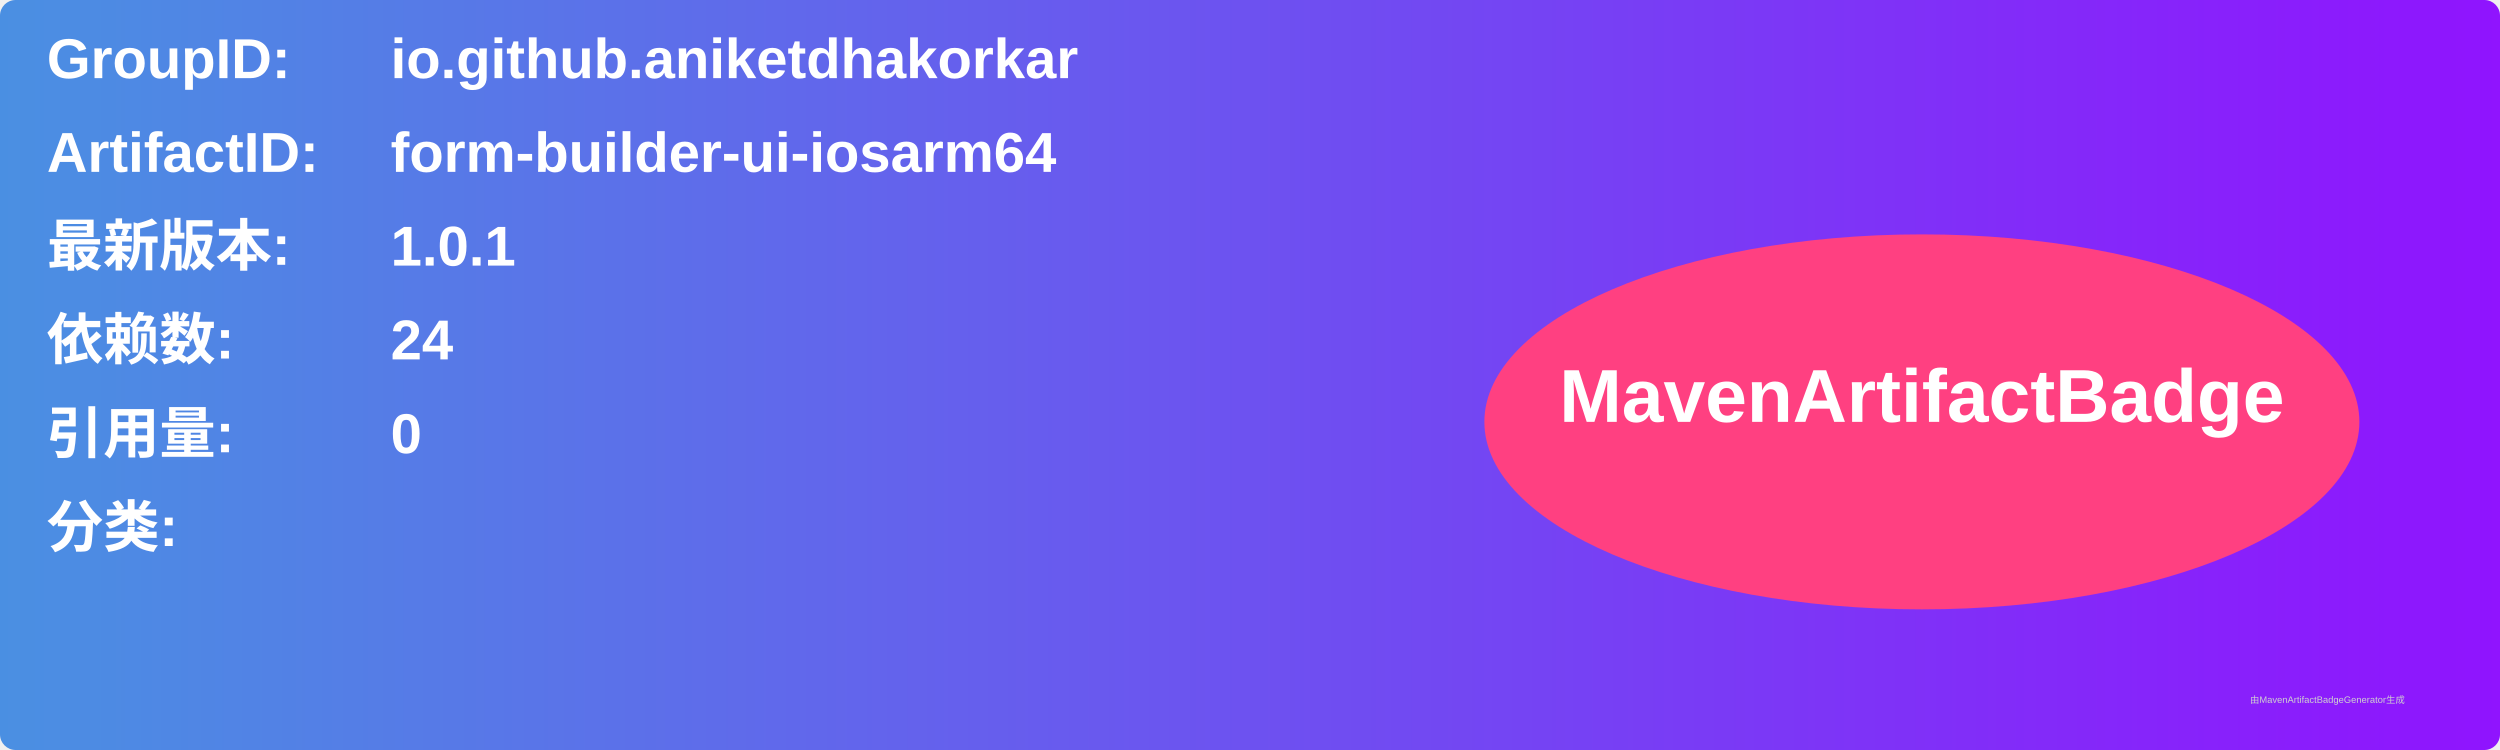
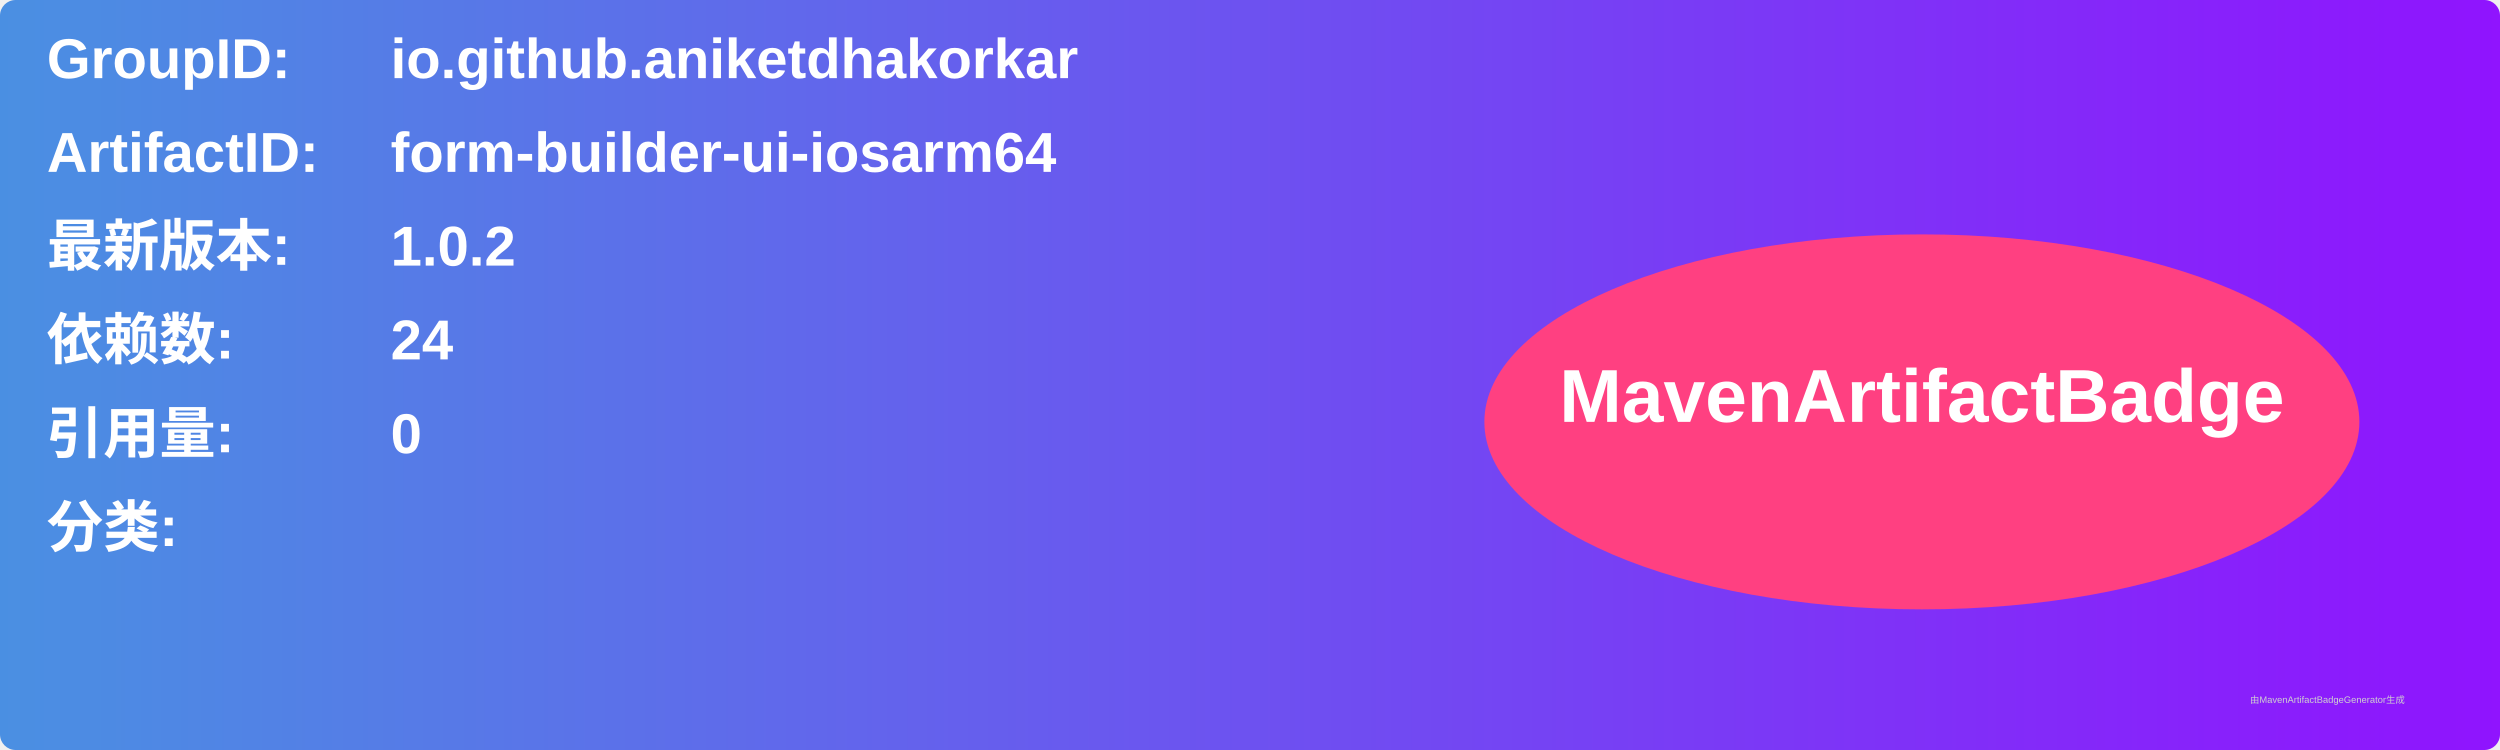
<svg xmlns="http://www.w3.org/2000/svg" width="800" height="240" viewBox="0 0 800 240">
  <linearGradient id="grad" x1="0%" y1="0%" x2="100%" y2="0%">
    <stop offset="0%" stop-color="#4a90e2" />
    <stop offset="100%" stop-color="#9013fe" />
  </linearGradient>
  <rect width="100%" height="100%" rx="5" ry="5" fill="url(#grad)" />
  <g transform="translate(15, 15)">
    <text x="0" y="10" font-family="Arial" font-size="18" fill="white" font-weight="bold" width="260">GroupID:</text>
    <text x="110" y="10" font-family="Arial" font-size="18" fill="white" font-weight="bold" width="460">io.github.aniketdhakorkar</text>
    <text x="0" y="40" font-family="Arial" font-size="18" fill="white" font-weight="bold" width="260">ArtifactID:</text>
    <text x="110" y="40" font-family="Arial" font-size="18" fill="white" font-weight="bold" width="460">form-builder-ui-iosarm64</text>
    <text x="0" y="70" font-family="Arial" font-size="18" fill="white" font-weight="bold">最新版本:</text>
    <text x="110" y="70" font-family="Arial" font-size="18" fill="white" font-weight="bold">
-       <tspan font-weight="bold">1.0.1</tspan>
+       <tspan font-weight="bold">1.0.2</tspan>
    </text>
    <text x="0" y="100" font-family="Arial" font-size="18" fill="white" font-weight="bold">依赖数: </text>
    <text x="110" y="100" font-family="Arial" font-size="18" fill="white">
      <tspan font-weight="bold">24</tspan>
    </text>
    <text x="0" y="130" font-family="Arial" font-size="18" fill="white" font-weight="bold">引用量: </text>
    <text x="110" y="130" font-family="Arial" font-size="18" fill="white">
      <tspan font-weight="bold">0</tspan>
    </text>
    <text x="0" y="160" font-family="Arial" font-size="18" fill="white" font-weight="bold">分类:</text>
    <text x="10" y="190" font-family="Arial" font-size="10" fill="white">
      <tspan font-weight="bold" />
    </text>
    <ellipse cx="600" cy="120" rx="140" ry="60" fill="#ff4081" />
    <text x="600" y="120" text-anchor="middle" font-family="Arial" font-size="24" fill="white" font-weight="bold">MavenArtifactBadge</text>
  </g>
  <text x="720" y="225" font-family="Arial" font-size="3" fill="#d0d0d0">由MavenArtifactBadgeGenerator生成</text>
</svg>
